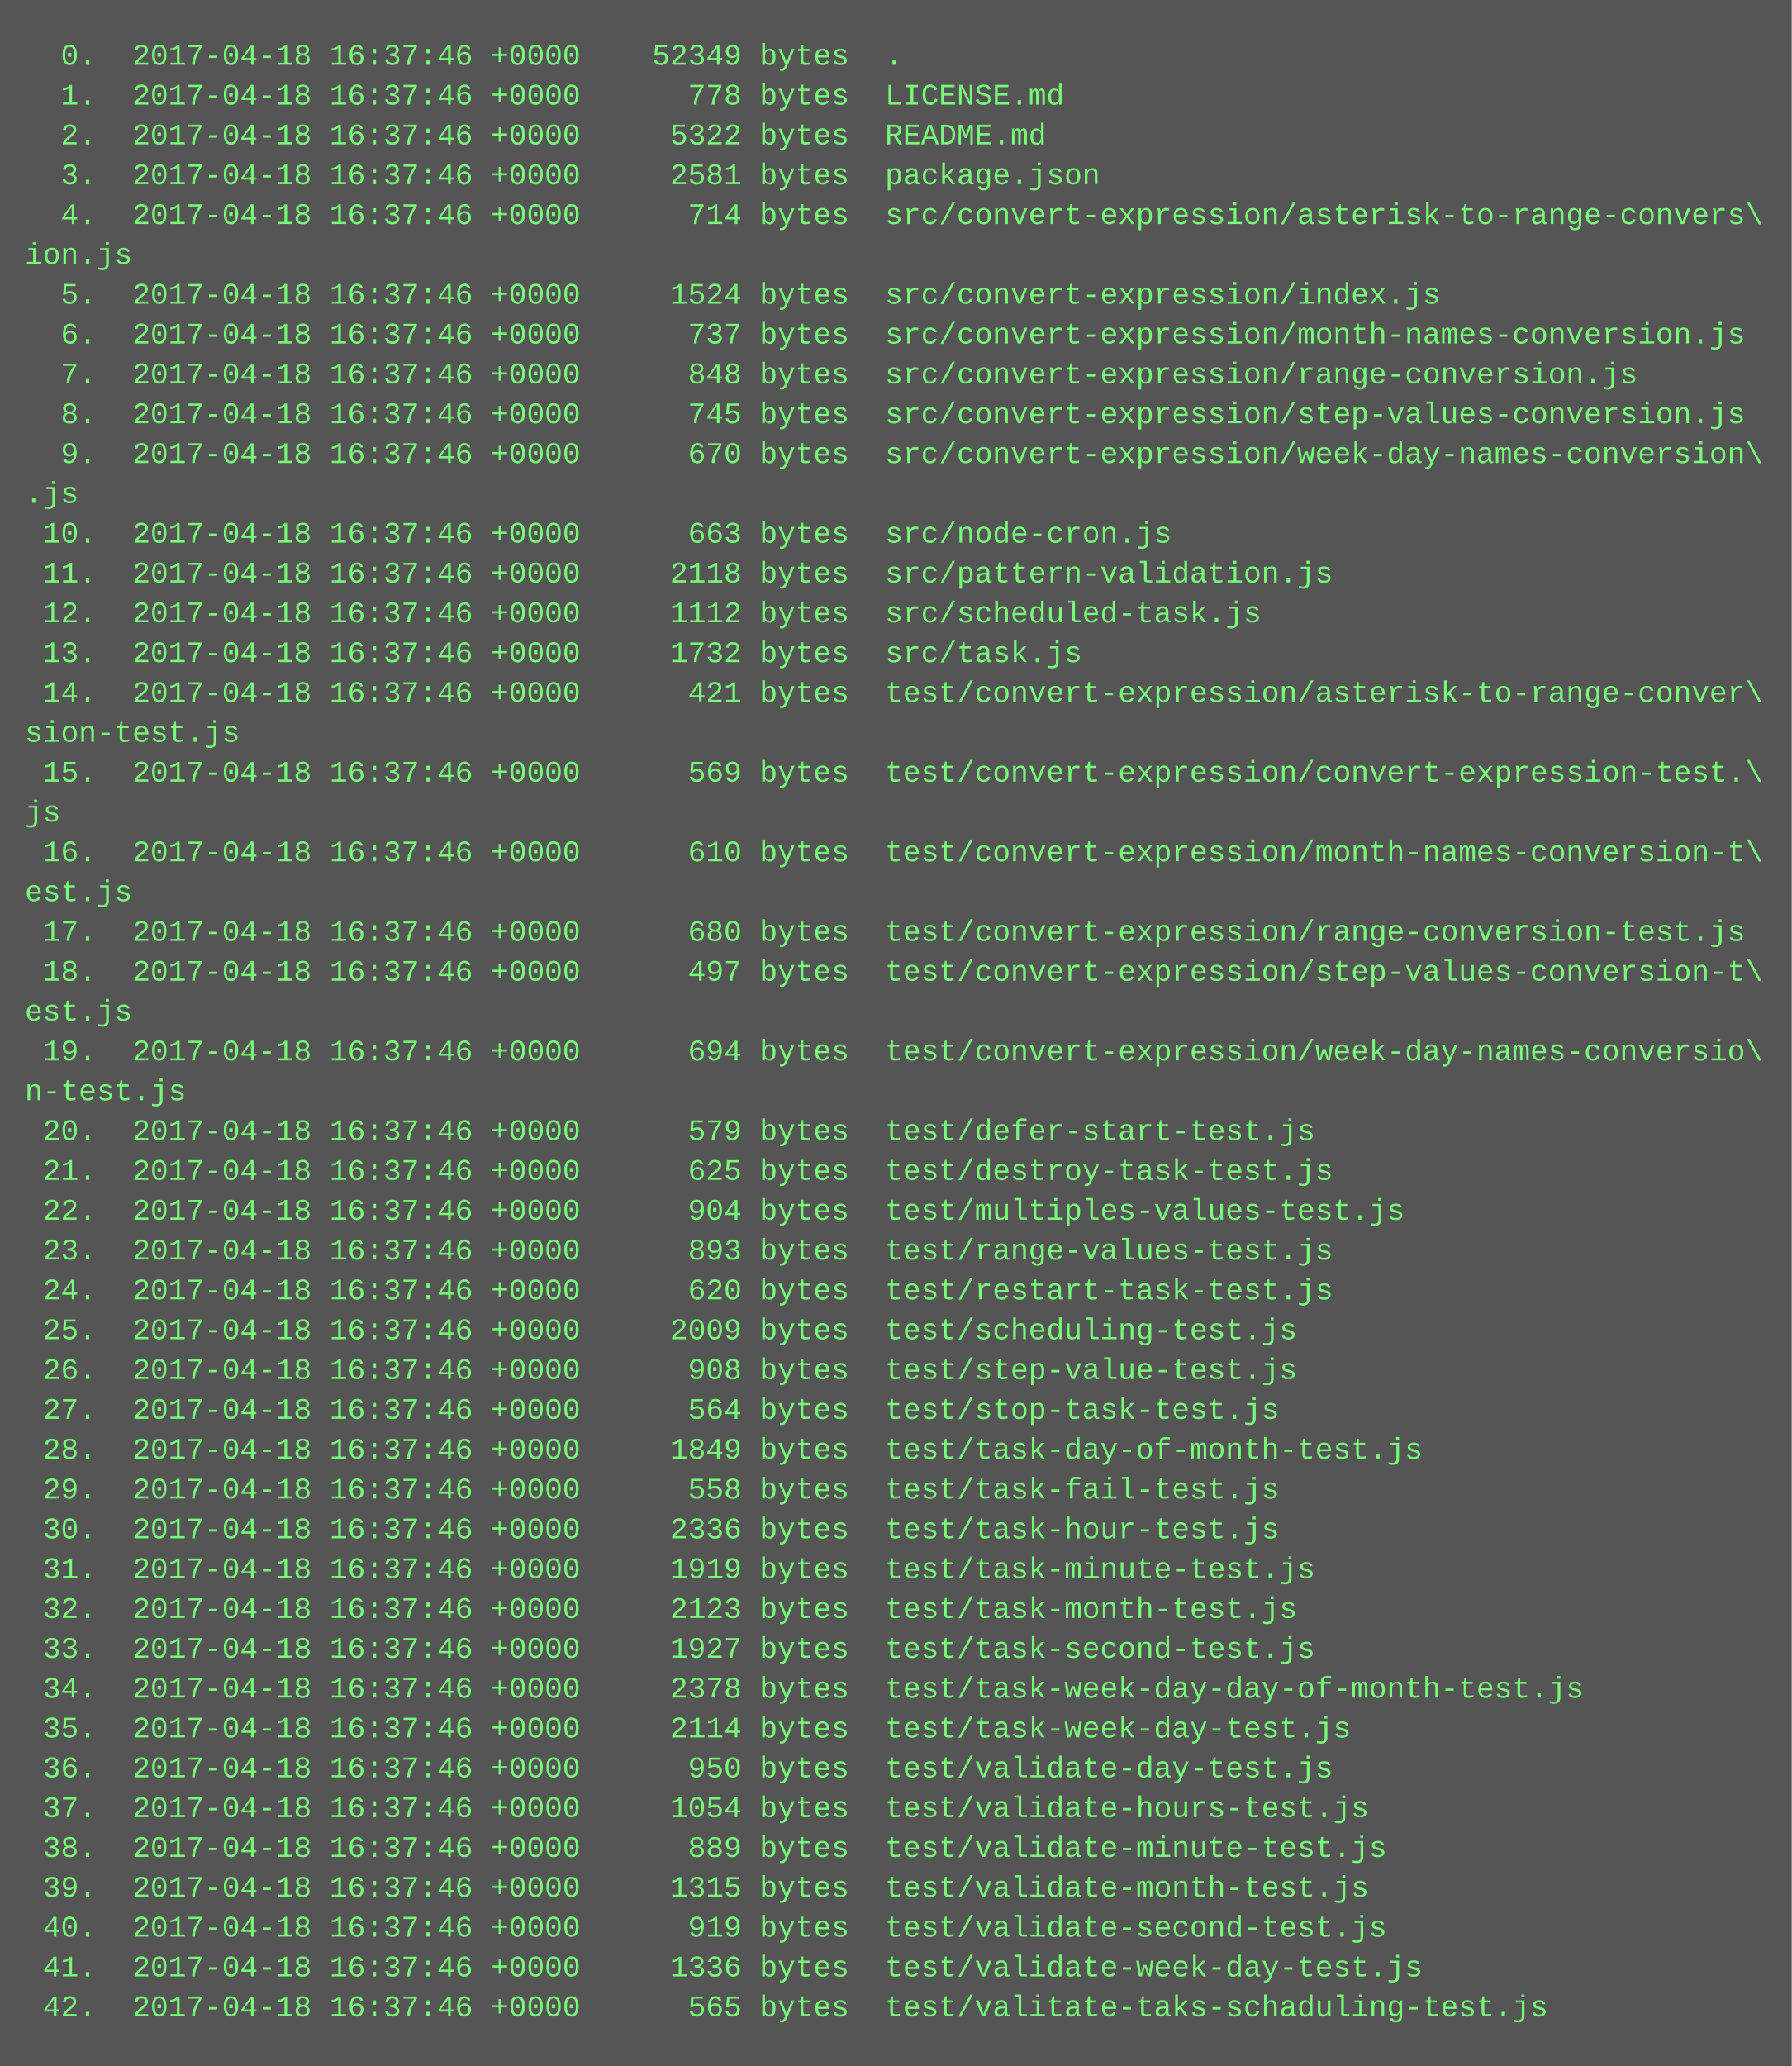
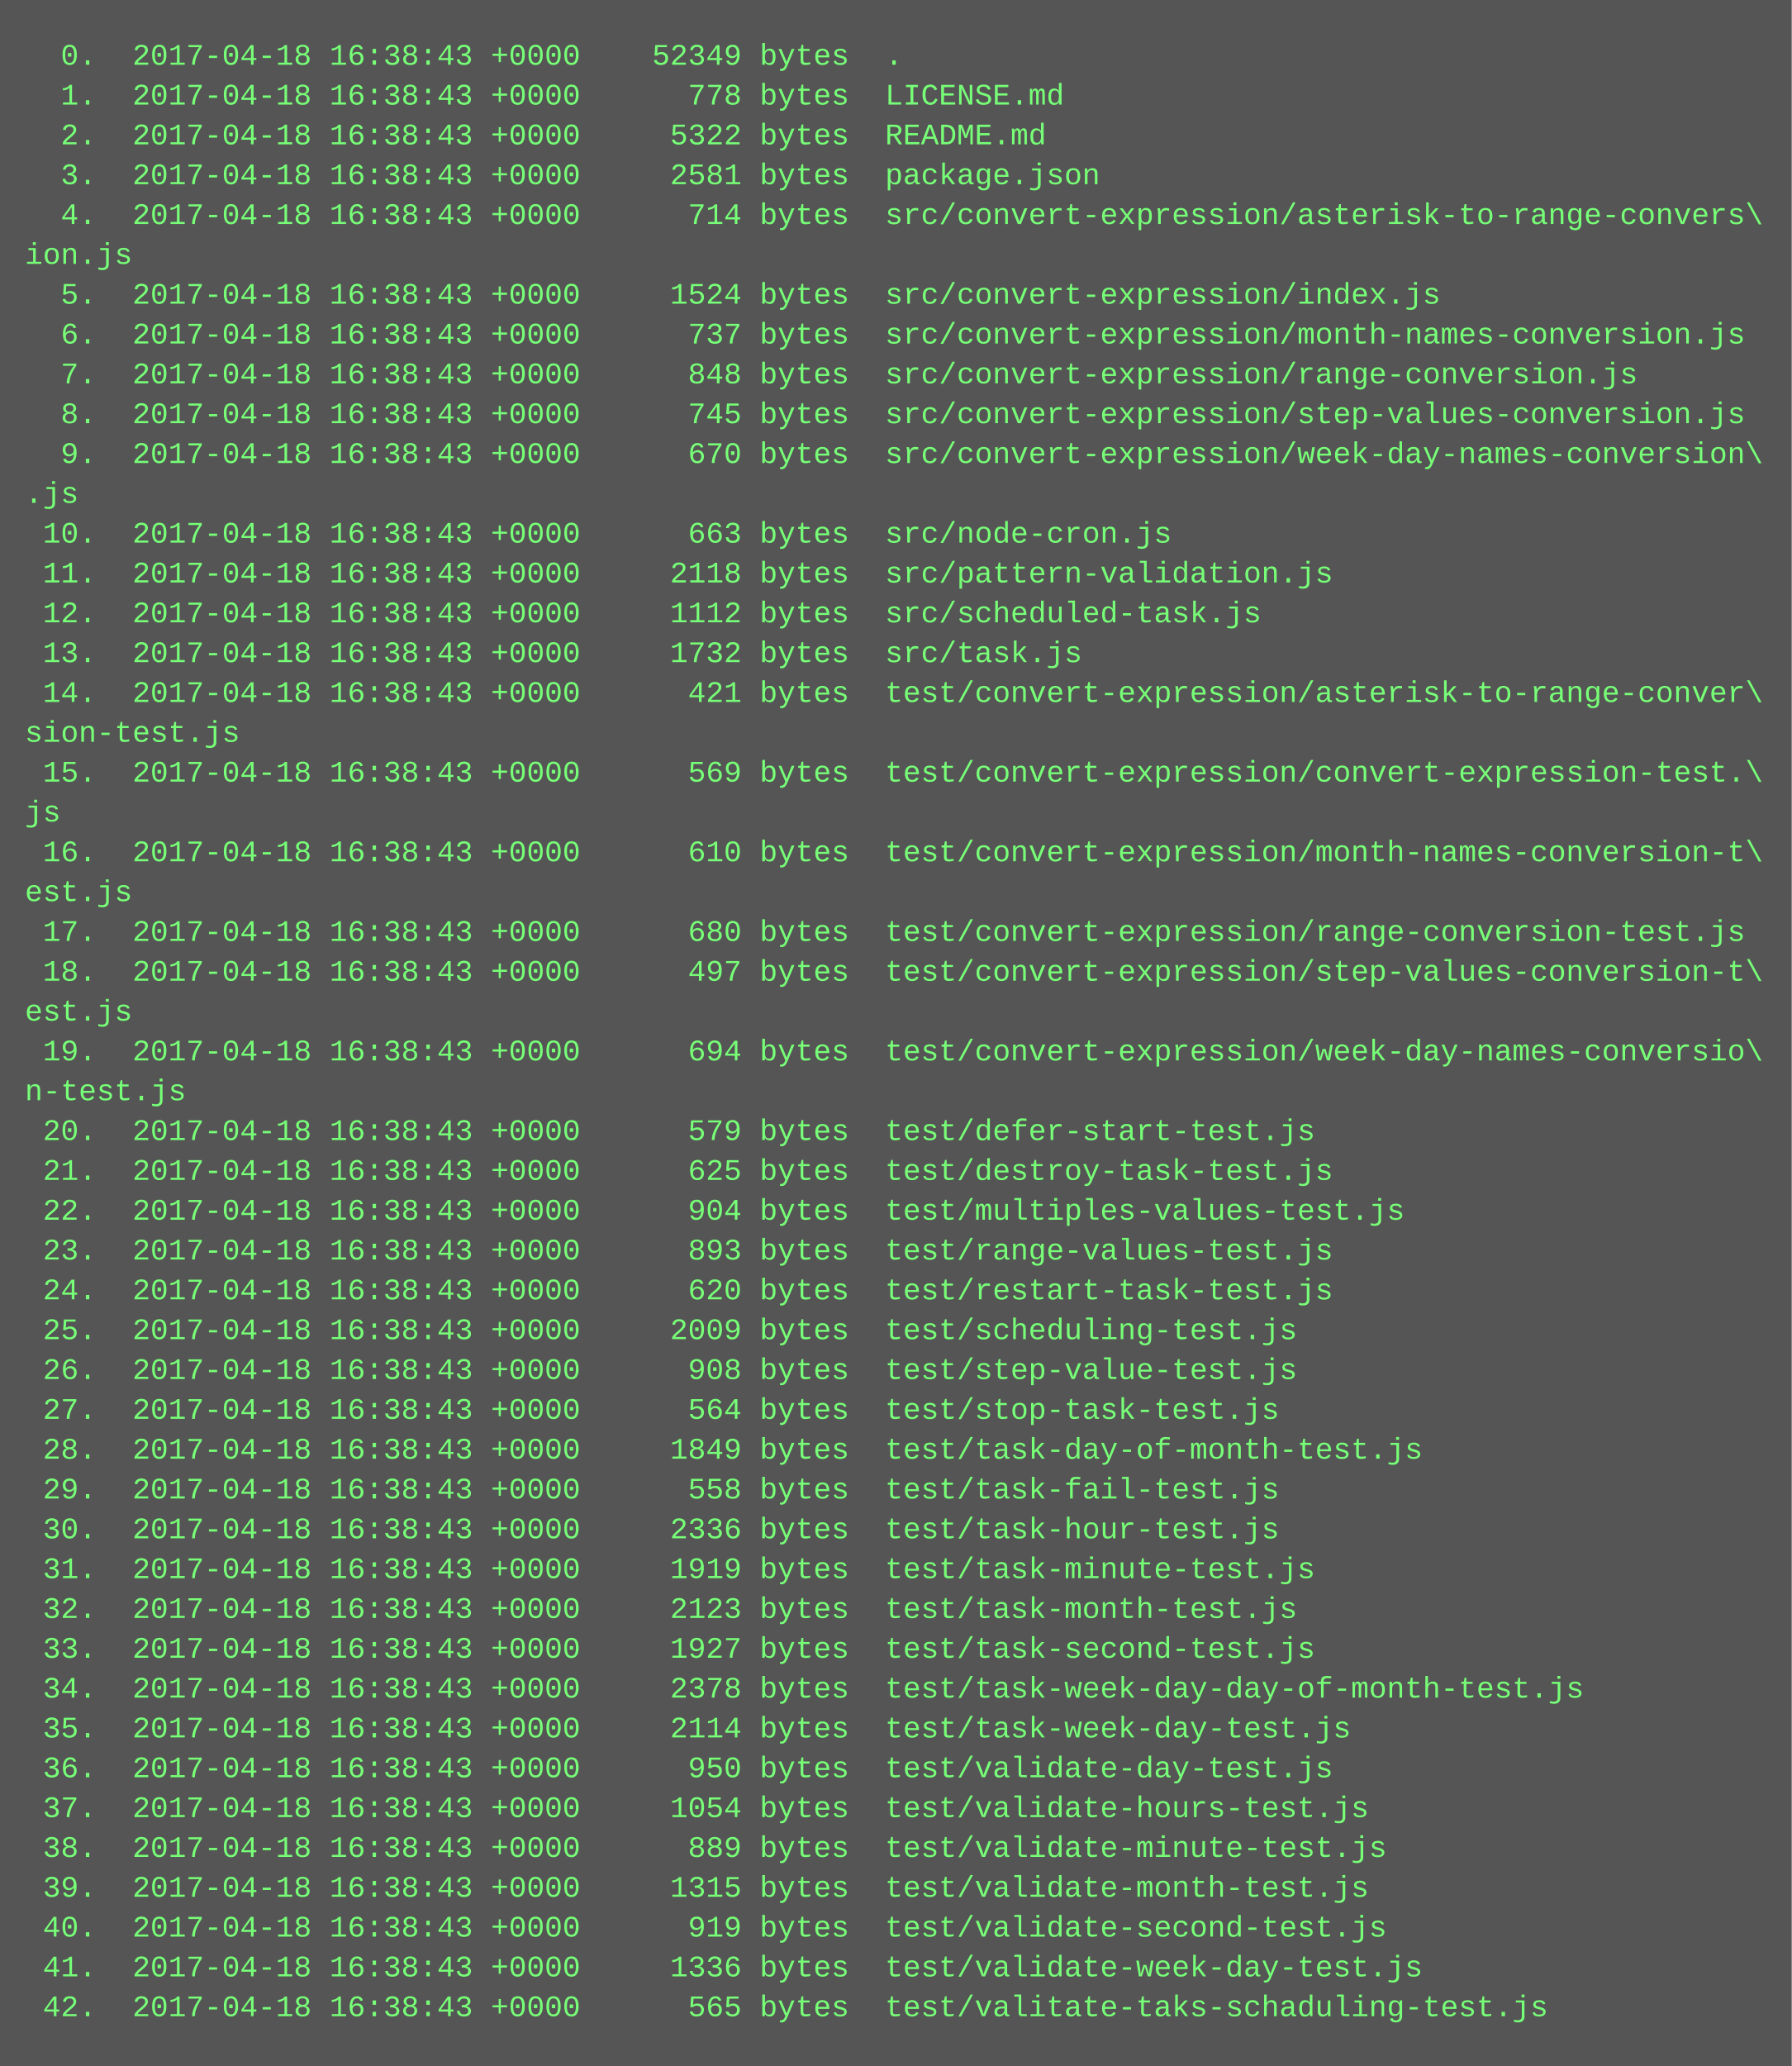
<svg xmlns="http://www.w3.org/2000/svg" height="830" width="720">
  <rect height="830" fill="#555" width="720" />
  <text fill="#7f7" font-family="Courier New" font-size="12" xml:space="preserve">
-     <tspan x="10" y="26">  0.  2017-04-18 16:37:46 +0000    52349 bytes  .</tspan>
-     <tspan x="10" y="42">  1.  2017-04-18 16:37:46 +0000      778 bytes  LICENSE.md</tspan>
-     <tspan x="10" y="58">  2.  2017-04-18 16:37:46 +0000     5322 bytes  README.md</tspan>
-     <tspan x="10" y="74">  3.  2017-04-18 16:37:46 +0000     2581 bytes  package.json</tspan>
-     <tspan x="10" y="90">  4.  2017-04-18 16:37:46 +0000      714 bytes  src/convert-expression/asterisk-to-range-convers\</tspan>
+     <tspan x="10" y="26">  0.  2017-04-18 16:38:43 +0000    52349 bytes  .</tspan>
+     <tspan x="10" y="42">  1.  2017-04-18 16:38:43 +0000      778 bytes  LICENSE.md</tspan>
+     <tspan x="10" y="58">  2.  2017-04-18 16:38:43 +0000     5322 bytes  README.md</tspan>
+     <tspan x="10" y="74">  3.  2017-04-18 16:38:43 +0000     2581 bytes  package.json</tspan>
+     <tspan x="10" y="90">  4.  2017-04-18 16:38:43 +0000      714 bytes  src/convert-expression/asterisk-to-range-convers\</tspan>
    <tspan x="10" y="106">ion.js</tspan>
-     <tspan x="10" y="122">  5.  2017-04-18 16:37:46 +0000     1524 bytes  src/convert-expression/index.js</tspan>
-     <tspan x="10" y="138">  6.  2017-04-18 16:37:46 +0000      737 bytes  src/convert-expression/month-names-conversion.js</tspan>
-     <tspan x="10" y="154">  7.  2017-04-18 16:37:46 +0000      848 bytes  src/convert-expression/range-conversion.js</tspan>
-     <tspan x="10" y="170">  8.  2017-04-18 16:37:46 +0000      745 bytes  src/convert-expression/step-values-conversion.js</tspan>
-     <tspan x="10" y="186">  9.  2017-04-18 16:37:46 +0000      670 bytes  src/convert-expression/week-day-names-conversion\</tspan>
+     <tspan x="10" y="122">  5.  2017-04-18 16:38:43 +0000     1524 bytes  src/convert-expression/index.js</tspan>
+     <tspan x="10" y="138">  6.  2017-04-18 16:38:43 +0000      737 bytes  src/convert-expression/month-names-conversion.js</tspan>
+     <tspan x="10" y="154">  7.  2017-04-18 16:38:43 +0000      848 bytes  src/convert-expression/range-conversion.js</tspan>
+     <tspan x="10" y="170">  8.  2017-04-18 16:38:43 +0000      745 bytes  src/convert-expression/step-values-conversion.js</tspan>
+     <tspan x="10" y="186">  9.  2017-04-18 16:38:43 +0000      670 bytes  src/convert-expression/week-day-names-conversion\</tspan>
    <tspan x="10" y="202">.js</tspan>
-     <tspan x="10" y="218"> 10.  2017-04-18 16:37:46 +0000      663 bytes  src/node-cron.js</tspan>
-     <tspan x="10" y="234"> 11.  2017-04-18 16:37:46 +0000     2118 bytes  src/pattern-validation.js</tspan>
-     <tspan x="10" y="250"> 12.  2017-04-18 16:37:46 +0000     1112 bytes  src/scheduled-task.js</tspan>
-     <tspan x="10" y="266"> 13.  2017-04-18 16:37:46 +0000     1732 bytes  src/task.js</tspan>
-     <tspan x="10" y="282"> 14.  2017-04-18 16:37:46 +0000      421 bytes  test/convert-expression/asterisk-to-range-conver\</tspan>
+     <tspan x="10" y="218"> 10.  2017-04-18 16:38:43 +0000      663 bytes  src/node-cron.js</tspan>
+     <tspan x="10" y="234"> 11.  2017-04-18 16:38:43 +0000     2118 bytes  src/pattern-validation.js</tspan>
+     <tspan x="10" y="250"> 12.  2017-04-18 16:38:43 +0000     1112 bytes  src/scheduled-task.js</tspan>
+     <tspan x="10" y="266"> 13.  2017-04-18 16:38:43 +0000     1732 bytes  src/task.js</tspan>
+     <tspan x="10" y="282"> 14.  2017-04-18 16:38:43 +0000      421 bytes  test/convert-expression/asterisk-to-range-conver\</tspan>
    <tspan x="10" y="298">sion-test.js</tspan>
-     <tspan x="10" y="314"> 15.  2017-04-18 16:37:46 +0000      569 bytes  test/convert-expression/convert-expression-test.\</tspan>
+     <tspan x="10" y="314"> 15.  2017-04-18 16:38:43 +0000      569 bytes  test/convert-expression/convert-expression-test.\</tspan>
    <tspan x="10" y="330">js</tspan>
-     <tspan x="10" y="346"> 16.  2017-04-18 16:37:46 +0000      610 bytes  test/convert-expression/month-names-conversion-t\</tspan>
+     <tspan x="10" y="346"> 16.  2017-04-18 16:38:43 +0000      610 bytes  test/convert-expression/month-names-conversion-t\</tspan>
    <tspan x="10" y="362">est.js</tspan>
-     <tspan x="10" y="378"> 17.  2017-04-18 16:37:46 +0000      680 bytes  test/convert-expression/range-conversion-test.js</tspan>
-     <tspan x="10" y="394"> 18.  2017-04-18 16:37:46 +0000      497 bytes  test/convert-expression/step-values-conversion-t\</tspan>
+     <tspan x="10" y="378"> 17.  2017-04-18 16:38:43 +0000      680 bytes  test/convert-expression/range-conversion-test.js</tspan>
+     <tspan x="10" y="394"> 18.  2017-04-18 16:38:43 +0000      497 bytes  test/convert-expression/step-values-conversion-t\</tspan>
    <tspan x="10" y="410">est.js</tspan>
-     <tspan x="10" y="426"> 19.  2017-04-18 16:37:46 +0000      694 bytes  test/convert-expression/week-day-names-conversio\</tspan>
+     <tspan x="10" y="426"> 19.  2017-04-18 16:38:43 +0000      694 bytes  test/convert-expression/week-day-names-conversio\</tspan>
    <tspan x="10" y="442">n-test.js</tspan>
-     <tspan x="10" y="458"> 20.  2017-04-18 16:37:46 +0000      579 bytes  test/defer-start-test.js</tspan>
-     <tspan x="10" y="474"> 21.  2017-04-18 16:37:46 +0000      625 bytes  test/destroy-task-test.js</tspan>
-     <tspan x="10" y="490"> 22.  2017-04-18 16:37:46 +0000      904 bytes  test/multiples-values-test.js</tspan>
-     <tspan x="10" y="506"> 23.  2017-04-18 16:37:46 +0000      893 bytes  test/range-values-test.js</tspan>
-     <tspan x="10" y="522"> 24.  2017-04-18 16:37:46 +0000      620 bytes  test/restart-task-test.js</tspan>
-     <tspan x="10" y="538"> 25.  2017-04-18 16:37:46 +0000     2009 bytes  test/scheduling-test.js</tspan>
-     <tspan x="10" y="554"> 26.  2017-04-18 16:37:46 +0000      908 bytes  test/step-value-test.js</tspan>
-     <tspan x="10" y="570"> 27.  2017-04-18 16:37:46 +0000      564 bytes  test/stop-task-test.js</tspan>
-     <tspan x="10" y="586"> 28.  2017-04-18 16:37:46 +0000     1849 bytes  test/task-day-of-month-test.js</tspan>
-     <tspan x="10" y="602"> 29.  2017-04-18 16:37:46 +0000      558 bytes  test/task-fail-test.js</tspan>
-     <tspan x="10" y="618"> 30.  2017-04-18 16:37:46 +0000     2336 bytes  test/task-hour-test.js</tspan>
-     <tspan x="10" y="634"> 31.  2017-04-18 16:37:46 +0000     1919 bytes  test/task-minute-test.js</tspan>
-     <tspan x="10" y="650"> 32.  2017-04-18 16:37:46 +0000     2123 bytes  test/task-month-test.js</tspan>
-     <tspan x="10" y="666"> 33.  2017-04-18 16:37:46 +0000     1927 bytes  test/task-second-test.js</tspan>
-     <tspan x="10" y="682"> 34.  2017-04-18 16:37:46 +0000     2378 bytes  test/task-week-day-day-of-month-test.js</tspan>
-     <tspan x="10" y="698"> 35.  2017-04-18 16:37:46 +0000     2114 bytes  test/task-week-day-test.js</tspan>
-     <tspan x="10" y="714"> 36.  2017-04-18 16:37:46 +0000      950 bytes  test/validate-day-test.js</tspan>
-     <tspan x="10" y="730"> 37.  2017-04-18 16:37:46 +0000     1054 bytes  test/validate-hours-test.js</tspan>
-     <tspan x="10" y="746"> 38.  2017-04-18 16:37:46 +0000      889 bytes  test/validate-minute-test.js</tspan>
-     <tspan x="10" y="762"> 39.  2017-04-18 16:37:46 +0000     1315 bytes  test/validate-month-test.js</tspan>
-     <tspan x="10" y="778"> 40.  2017-04-18 16:37:46 +0000      919 bytes  test/validate-second-test.js</tspan>
-     <tspan x="10" y="794"> 41.  2017-04-18 16:37:46 +0000     1336 bytes  test/validate-week-day-test.js</tspan>
-     <tspan x="10" y="810"> 42.  2017-04-18 16:37:46 +0000      565 bytes  test/valitate-taks-schaduling-test.js</tspan>
+     <tspan x="10" y="458"> 20.  2017-04-18 16:38:43 +0000      579 bytes  test/defer-start-test.js</tspan>
+     <tspan x="10" y="474"> 21.  2017-04-18 16:38:43 +0000      625 bytes  test/destroy-task-test.js</tspan>
+     <tspan x="10" y="490"> 22.  2017-04-18 16:38:43 +0000      904 bytes  test/multiples-values-test.js</tspan>
+     <tspan x="10" y="506"> 23.  2017-04-18 16:38:43 +0000      893 bytes  test/range-values-test.js</tspan>
+     <tspan x="10" y="522"> 24.  2017-04-18 16:38:43 +0000      620 bytes  test/restart-task-test.js</tspan>
+     <tspan x="10" y="538"> 25.  2017-04-18 16:38:43 +0000     2009 bytes  test/scheduling-test.js</tspan>
+     <tspan x="10" y="554"> 26.  2017-04-18 16:38:43 +0000      908 bytes  test/step-value-test.js</tspan>
+     <tspan x="10" y="570"> 27.  2017-04-18 16:38:43 +0000      564 bytes  test/stop-task-test.js</tspan>
+     <tspan x="10" y="586"> 28.  2017-04-18 16:38:43 +0000     1849 bytes  test/task-day-of-month-test.js</tspan>
+     <tspan x="10" y="602"> 29.  2017-04-18 16:38:43 +0000      558 bytes  test/task-fail-test.js</tspan>
+     <tspan x="10" y="618"> 30.  2017-04-18 16:38:43 +0000     2336 bytes  test/task-hour-test.js</tspan>
+     <tspan x="10" y="634"> 31.  2017-04-18 16:38:43 +0000     1919 bytes  test/task-minute-test.js</tspan>
+     <tspan x="10" y="650"> 32.  2017-04-18 16:38:43 +0000     2123 bytes  test/task-month-test.js</tspan>
+     <tspan x="10" y="666"> 33.  2017-04-18 16:38:43 +0000     1927 bytes  test/task-second-test.js</tspan>
+     <tspan x="10" y="682"> 34.  2017-04-18 16:38:43 +0000     2378 bytes  test/task-week-day-day-of-month-test.js</tspan>
+     <tspan x="10" y="698"> 35.  2017-04-18 16:38:43 +0000     2114 bytes  test/task-week-day-test.js</tspan>
+     <tspan x="10" y="714"> 36.  2017-04-18 16:38:43 +0000      950 bytes  test/validate-day-test.js</tspan>
+     <tspan x="10" y="730"> 37.  2017-04-18 16:38:43 +0000     1054 bytes  test/validate-hours-test.js</tspan>
+     <tspan x="10" y="746"> 38.  2017-04-18 16:38:43 +0000      889 bytes  test/validate-minute-test.js</tspan>
+     <tspan x="10" y="762"> 39.  2017-04-18 16:38:43 +0000     1315 bytes  test/validate-month-test.js</tspan>
+     <tspan x="10" y="778"> 40.  2017-04-18 16:38:43 +0000      919 bytes  test/validate-second-test.js</tspan>
+     <tspan x="10" y="794"> 41.  2017-04-18 16:38:43 +0000     1336 bytes  test/validate-week-day-test.js</tspan>
+     <tspan x="10" y="810"> 42.  2017-04-18 16:38:43 +0000      565 bytes  test/valitate-taks-schaduling-test.js</tspan>
  </text>
</svg>
